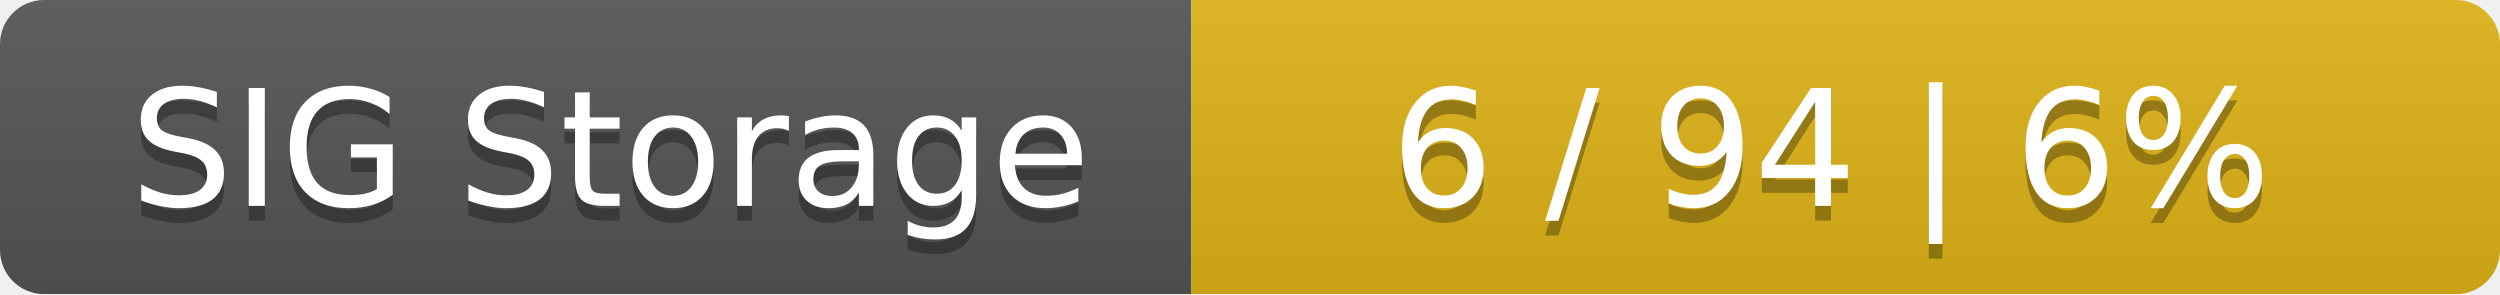
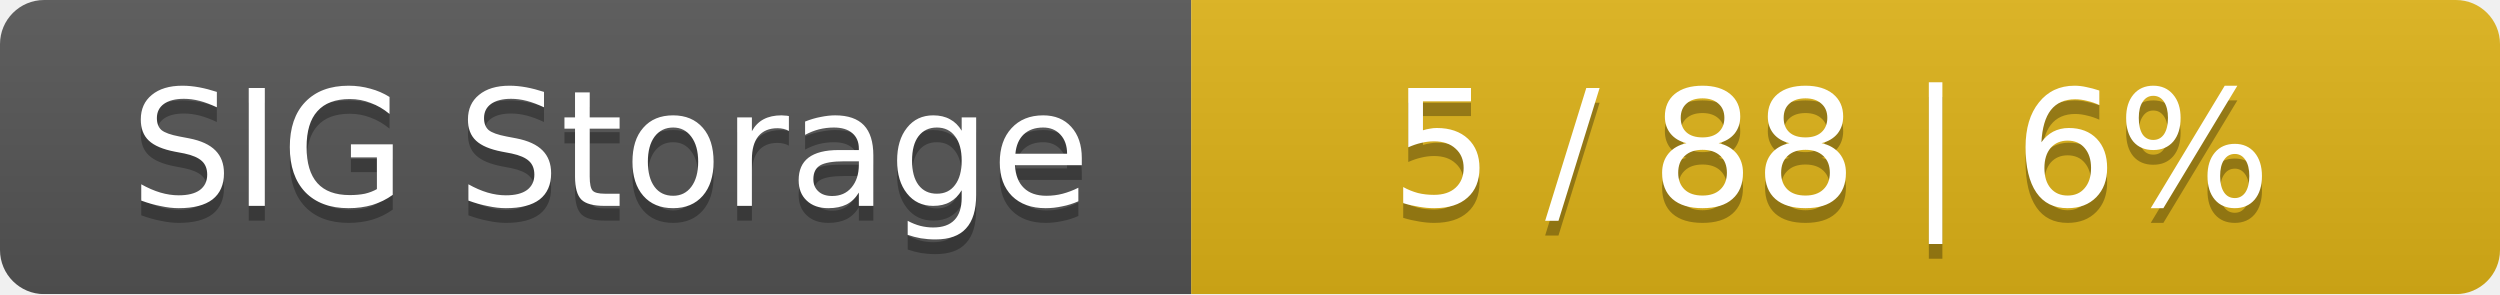
<svg xmlns="http://www.w3.org/2000/svg" width="170" height="20">
  <linearGradient id="smooth" x2="0" y2="100%">
    <stop offset="0" stop-color="#bbb" stop-opacity=".1" />
    <stop offset="1" stop-opacity=".1" />
  </linearGradient>
  <mask id="round">
    <rect width="170" height="20" rx="3" fill="#fff" />
  </mask>
  <g mask="url(#round)">
    <rect width="81" height="20" fill="#555" />
    <rect x="81" width="89" height="20" fill="#dfb317" />
    <rect width="170" height="20" fill="url(#smooth)" />
  </g>
  <g fill="#fff" text-anchor="middle" font-family="DejaVu Sans,Verdana,Geneva,sans-serif" font-size="11">
    <text x="41.5" y="15" fill="#010101" fill-opacity=".3">SIG Storage</text>
    <text x="41.5" y="14">SIG Storage</text>
-     <text x="124.5" y="15" fill="#010101" fill-opacity=".3">6 / 94    |    6%</text>
-     <text x="124.5" y="14">6 / 94    |    6%</text>
+     <text x="124.5" y="15" fill="#010101" fill-opacity=".3">5 / 88    |    6%</text>
+     <text x="124.5" y="14">5 / 88    |    6%</text>
  </g>
</svg>
